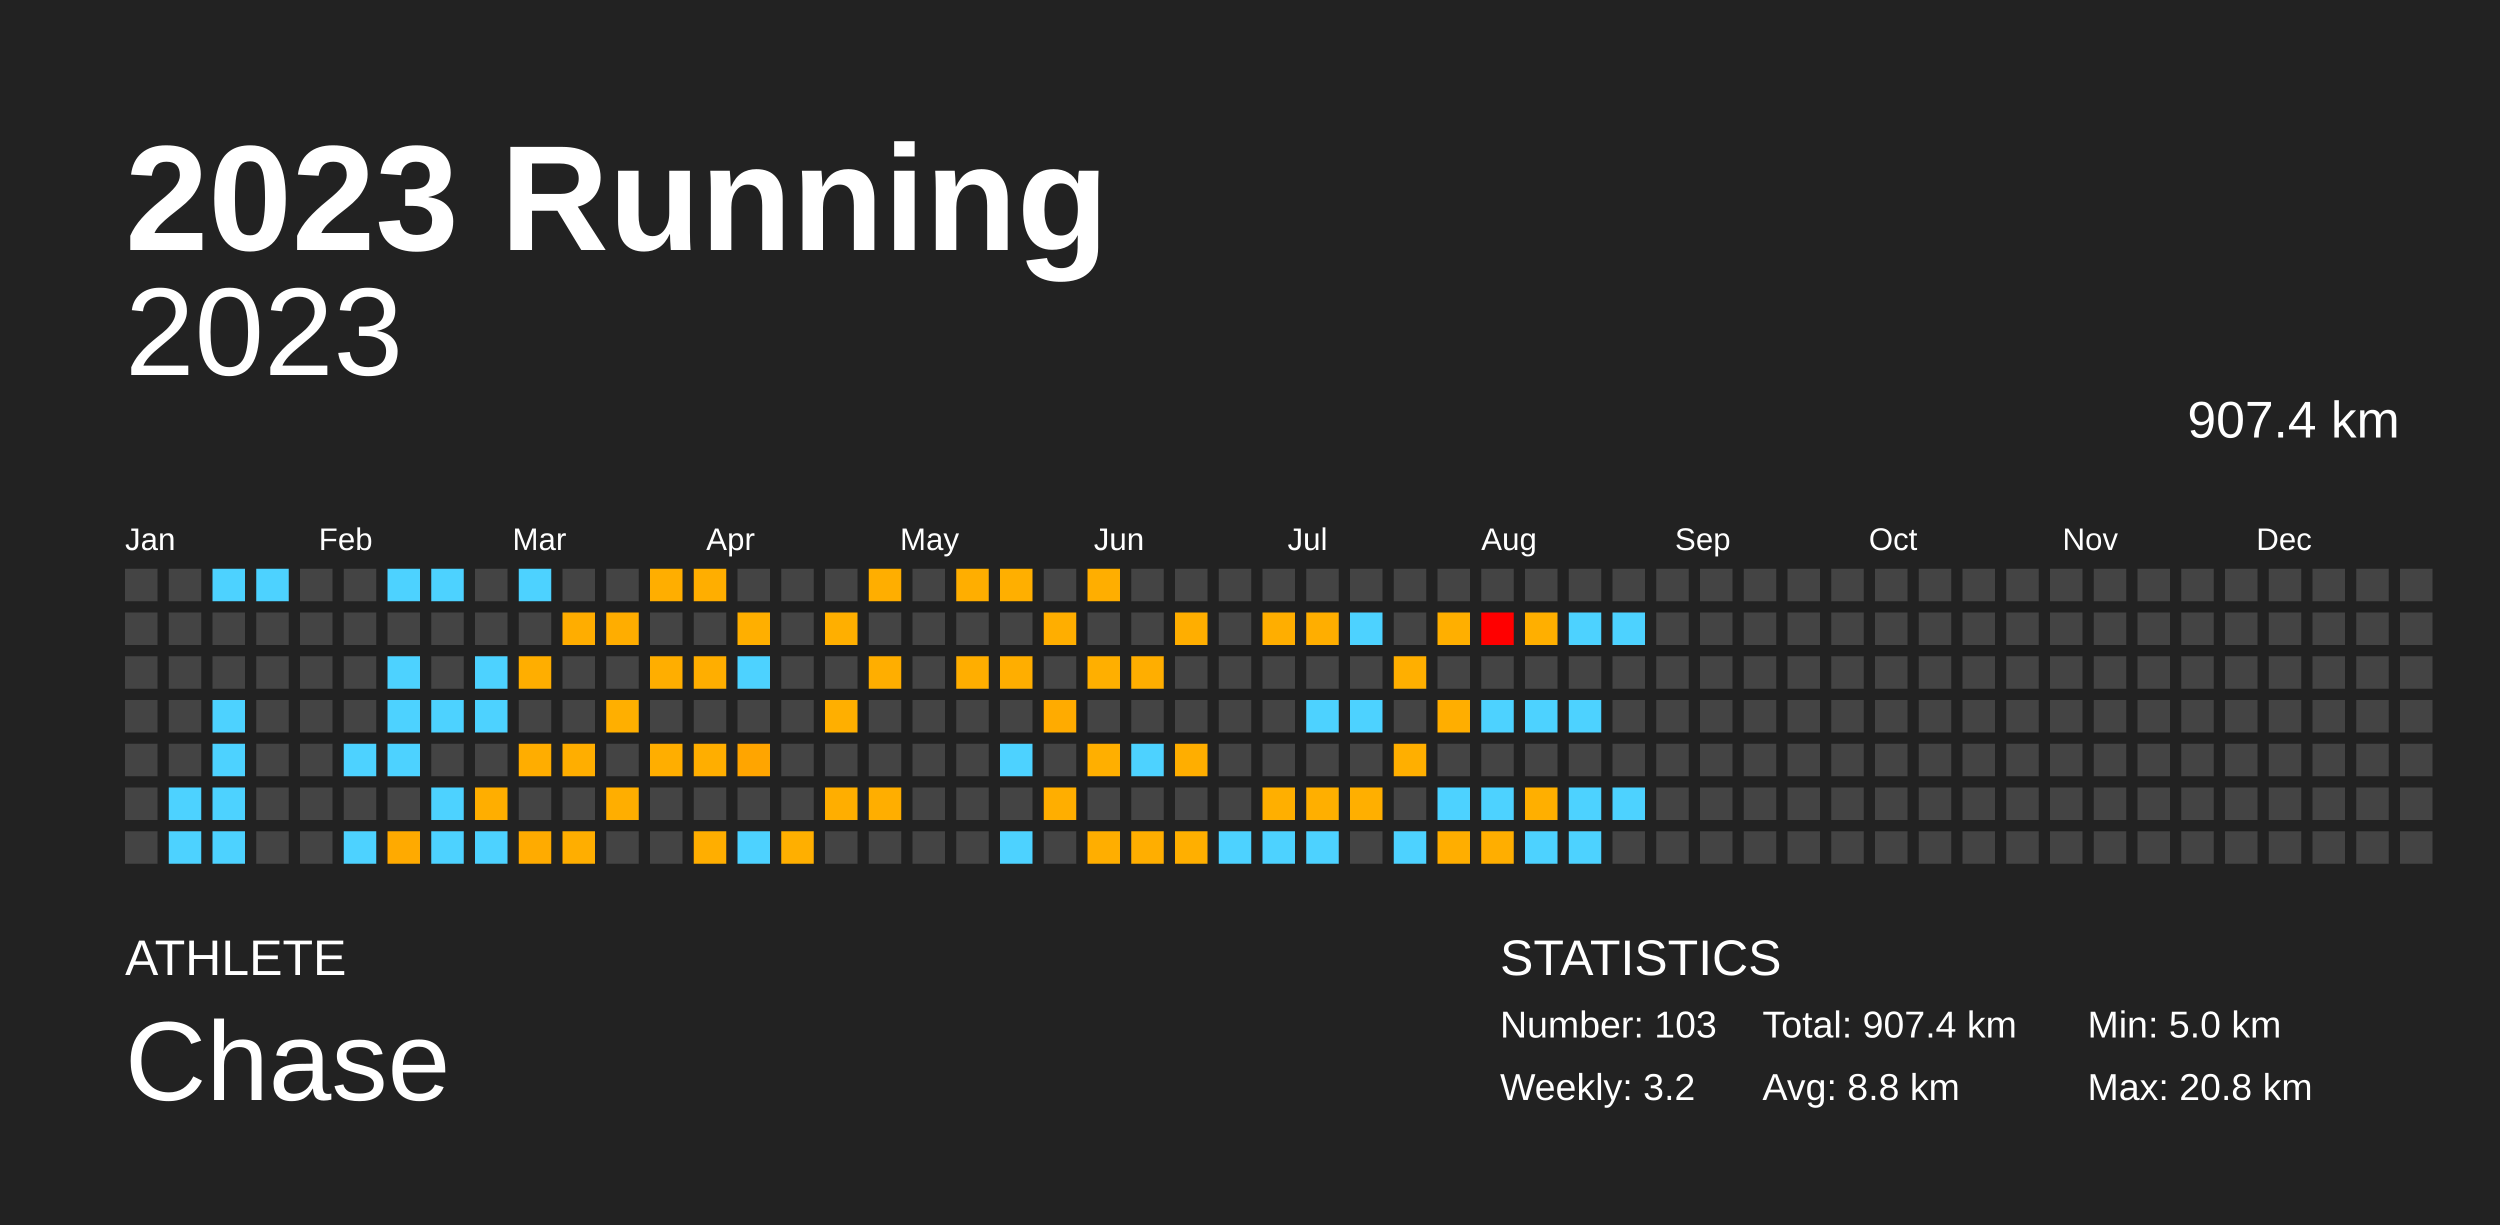
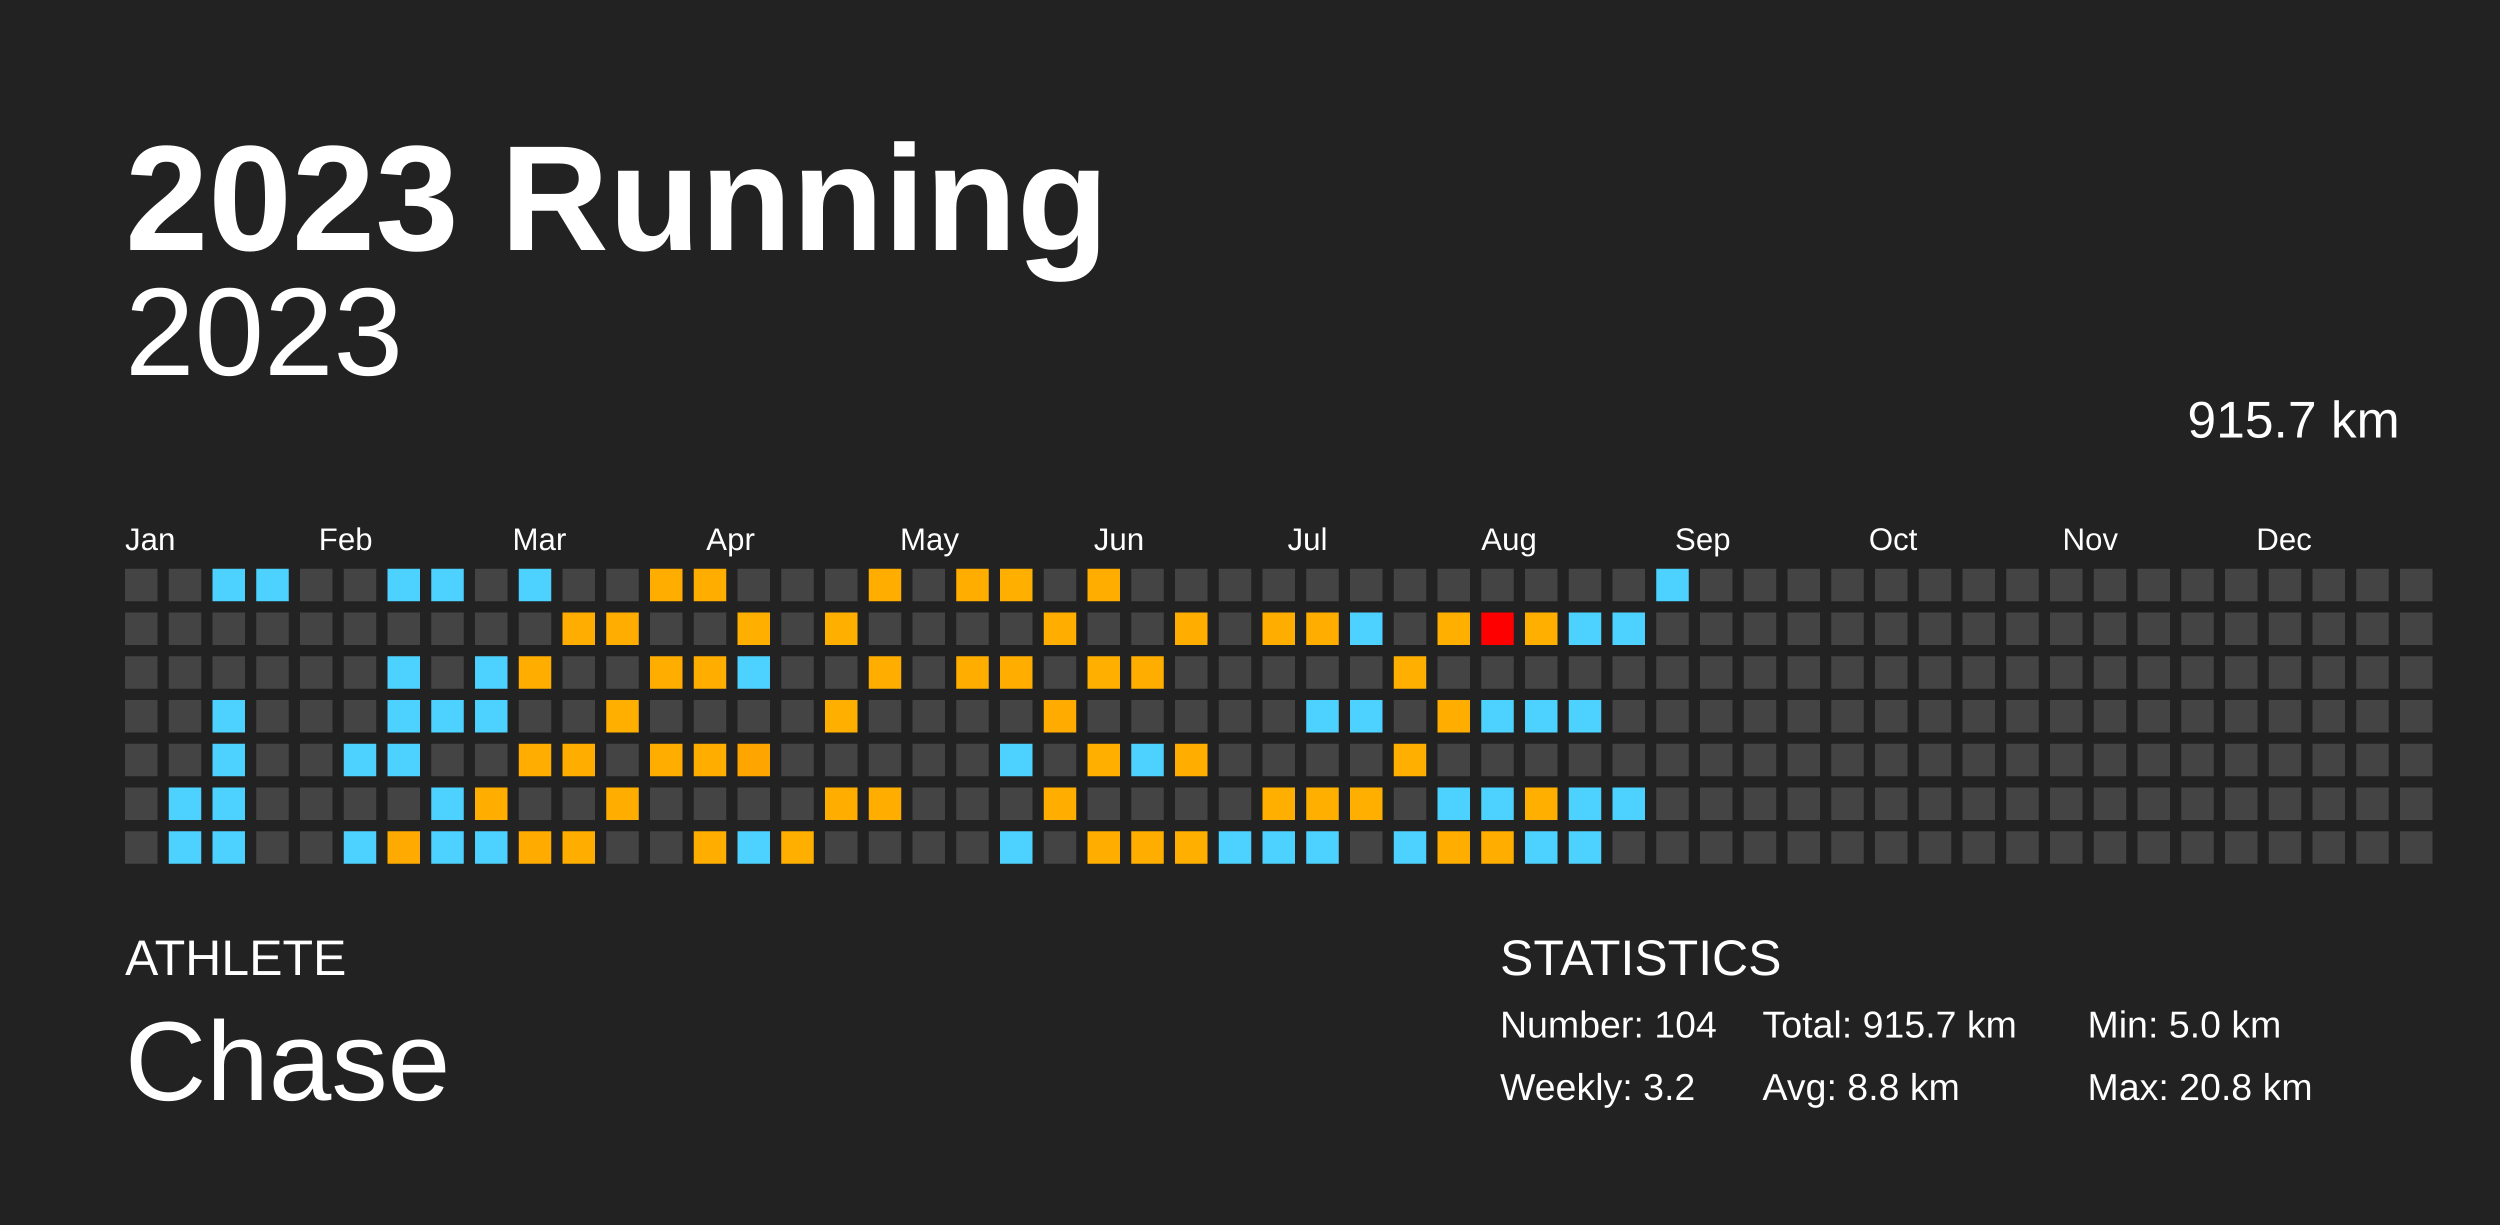
<svg xmlns="http://www.w3.org/2000/svg" baseProfile="full" height="98mm" version="1.1" viewBox="0,0,200,98" width="200mm">
  <defs />
  <rect fill="#222222" height="98" width="200" x="0" y="0" />
  <text fill="#FFFFFF" style="font-size:12px; font-family:Arial; font-weight:bold;" x="10" y="20">2023 Running</text>
  <text fill="#FFFFFF" style="font-size:4px; font-family:Arial" x="10" y="78">ATHLETE</text>
  <text fill="#FFFFFF" style="font-size:9px; font-family:Arial" x="10" y="88">Chase</text>
  <text fill="#FFFFFF" style="font-size:4px; font-family:Arial" x="120" y="78">STATISTICS</text>
-   <text fill="#FFFFFF" style="font-size:3px; font-family:Arial" x="120" y="83">Number: 103</text>
+   <text fill="#FFFFFF" style="font-size:3px; font-family:Arial" x="120" y="83">Number: 104</text>
  <text fill="#FFFFFF" style="font-size:3px; font-family:Arial" x="120" y="88">Weekly: 3.2</text>
-   <text fill="#FFFFFF" style="font-size:3px; font-family:Arial" x="141" y="83">Total: 907.4 km</text>
+   <text fill="#FFFFFF" style="font-size:3px; font-family:Arial" x="141" y="83">Total: 915.7 km</text>
  <text fill="#FFFFFF" style="font-size:3px; font-family:Arial" x="141" y="88">Avg: 8.8 km</text>
  <text fill="#FFFFFF" style="font-size:3px; font-family:Arial" x="167" y="83">Min: 5.0 km</text>
  <text fill="#FFFFFF" style="font-size:3px; font-family:Arial" x="167" y="88">Max: 20.8 km</text>
  <text alignment-baseline="hanging" fill="#FFFFFF" style="font-size:10.0px; font-family:Arial;" x="10" y="30">2023</text>
-   <text alignment-baseline="hanging" fill="#FFFFFF" style="font-size:4.125px; font-family:Arial;" x="175" y="35">907.4 km</text>
+   <text alignment-baseline="hanging" fill="#FFFFFF" style="font-size:4.125px; font-family:Arial;" x="175" y="35">915.7 km</text>
  <text fill="#FFFFFF" style="font-size:2.5px; font-family:Arial" x="10.0" y="44">Jan</text>
  <text fill="#FFFFFF" style="font-size:2.5px; font-family:Arial" x="25.5" y="44">Feb</text>
  <text fill="#FFFFFF" style="font-size:2.5px; font-family:Arial" x="41.0" y="44">Mar</text>
  <text fill="#FFFFFF" style="font-size:2.5px; font-family:Arial" x="56.5" y="44">Apr</text>
  <text fill="#FFFFFF" style="font-size:2.5px; font-family:Arial" x="72.0" y="44">May</text>
  <text fill="#FFFFFF" style="font-size:2.5px; font-family:Arial" x="87.5" y="44">Jun</text>
  <text fill="#FFFFFF" style="font-size:2.5px; font-family:Arial" x="103.0" y="44">Jul</text>
  <text fill="#FFFFFF" style="font-size:2.5px; font-family:Arial" x="118.5" y="44">Aug</text>
  <text fill="#FFFFFF" style="font-size:2.5px; font-family:Arial" x="134.0" y="44">Sep</text>
  <text fill="#FFFFFF" style="font-size:2.5px; font-family:Arial" x="149.5" y="44">Oct</text>
  <text fill="#FFFFFF" style="font-size:2.5px; font-family:Arial" x="165.0" y="44">Nov</text>
  <text fill="#FFFFFF" style="font-size:2.5px; font-family:Arial" x="180.5" y="44">Dec</text>
  <rect fill="#444444" height="2.6" width="2.6" x="10.0" y="45.5" />
  <rect fill="#444444" height="2.6" width="2.6" x="10.0" y="49.0" />
  <rect fill="#444444" height="2.6" width="2.6" x="10.0" y="52.5" />
  <rect fill="#444444" height="2.6" width="2.6" x="10.0" y="56.0" />
  <rect fill="#444444" height="2.6" width="2.6" x="10.0" y="59.5" />
  <rect fill="#444444" height="2.6" width="2.6" x="10.0" y="63.0" />
  <rect fill="#444444" height="2.6" width="2.6" x="10.0" y="66.5" />
  <rect fill="#444444" height="2.6" width="2.6" x="13.5" y="45.5" />
  <rect fill="#444444" height="2.6" width="2.6" x="13.5" y="49.0" />
  <rect fill="#444444" height="2.6" width="2.6" x="13.5" y="52.5" />
  <rect fill="#444444" height="2.6" width="2.6" x="13.5" y="56.0" />
  <rect fill="#444444" height="2.6" width="2.6" x="13.5" y="59.5" />
  <rect fill="#4dd2ff" height="2.6" width="2.6" x="13.5" y="63.0" />
  <rect fill="#4dd2ff" height="2.6" width="2.6" x="13.5" y="66.5" />
  <rect fill="#4dd2ff" height="2.6" width="2.6" x="17.0" y="45.5" />
  <rect fill="#444444" height="2.6" width="2.6" x="17.0" y="49.0" />
  <rect fill="#444444" height="2.6" width="2.6" x="17.0" y="52.5" />
  <rect fill="#4dd2ff" height="2.6" width="2.6" x="17.0" y="56.0" />
  <rect fill="#4dd2ff" height="2.6" width="2.6" x="17.0" y="59.5" />
  <rect fill="#4dd2ff" height="2.6" width="2.6" x="17.0" y="63.0" />
  <rect fill="#4dd2ff" height="2.6" width="2.6" x="17.0" y="66.5" />
  <rect fill="#4dd2ff" height="2.6" width="2.6" x="20.5" y="45.5" />
  <rect fill="#444444" height="2.6" width="2.6" x="20.5" y="49.0" />
  <rect fill="#444444" height="2.6" width="2.6" x="20.5" y="52.5" />
  <rect fill="#444444" height="2.6" width="2.6" x="20.5" y="56.0" />
  <rect fill="#444444" height="2.6" width="2.6" x="20.5" y="59.5" />
  <rect fill="#444444" height="2.6" width="2.6" x="20.5" y="63.0" />
  <rect fill="#444444" height="2.6" width="2.6" x="20.5" y="66.5" />
  <rect fill="#444444" height="2.6" width="2.6" x="24.0" y="45.5" />
  <rect fill="#444444" height="2.6" width="2.6" x="24.0" y="49.0" />
  <rect fill="#444444" height="2.6" width="2.6" x="24.0" y="52.5" />
  <rect fill="#444444" height="2.6" width="2.6" x="24.0" y="56.0" />
  <rect fill="#444444" height="2.6" width="2.6" x="24.0" y="59.5" />
  <rect fill="#444444" height="2.6" width="2.6" x="24.0" y="63.0" />
  <rect fill="#444444" height="2.6" width="2.6" x="24.0" y="66.5" />
  <rect fill="#444444" height="2.6" width="2.6" x="27.5" y="45.5" />
  <rect fill="#444444" height="2.6" width="2.6" x="27.5" y="49.0" />
  <rect fill="#444444" height="2.6" width="2.6" x="27.5" y="52.5" />
  <rect fill="#444444" height="2.6" width="2.6" x="27.5" y="56.0" />
  <rect fill="#4dd2ff" height="2.6" width="2.6" x="27.5" y="59.5" />
  <rect fill="#444444" height="2.6" width="2.6" x="27.5" y="63.0" />
  <rect fill="#4dd2ff" height="2.6" width="2.6" x="27.5" y="66.5" />
  <rect fill="#4dd2ff" height="2.6" width="2.6" x="31.0" y="45.5" />
  <rect fill="#444444" height="2.6" width="2.6" x="31.0" y="49.0" />
  <rect fill="#4dd2ff" height="2.6" width="2.6" x="31.0" y="52.5" />
  <rect fill="#4dd2ff" height="2.6" width="2.6" x="31.0" y="56.0" />
  <rect fill="#4dd2ff" height="2.6" width="2.6" x="31.0" y="59.5" />
  <rect fill="#444444" height="2.6" width="2.6" x="31.0" y="63.0" />
  <rect fill="#ffaa00" height="2.6" width="2.6" x="31.0" y="66.5" />
  <rect fill="#4dd2ff" height="2.6" width="2.6" x="34.5" y="45.5" />
  <rect fill="#444444" height="2.6" width="2.6" x="34.5" y="49.0" />
  <rect fill="#444444" height="2.6" width="2.6" x="34.5" y="52.5" />
  <rect fill="#4dd2ff" height="2.6" width="2.6" x="34.5" y="56.0" />
  <rect fill="#444444" height="2.6" width="2.6" x="34.5" y="59.5" />
  <rect fill="#4dd2ff" height="2.6" width="2.6" x="34.5" y="63.0" />
  <rect fill="#4dd2ff" height="2.6" width="2.6" x="34.5" y="66.5" />
  <rect fill="#444444" height="2.6" width="2.6" x="38.0" y="45.5" />
  <rect fill="#444444" height="2.6" width="2.6" x="38.0" y="49.0" />
  <rect fill="#4dd2ff" height="2.6" width="2.6" x="38.0" y="52.5" />
  <rect fill="#4dd2ff" height="2.6" width="2.6" x="38.0" y="56.0" />
  <rect fill="#444444" height="2.6" width="2.6" x="38.0" y="59.5" />
  <rect fill="#ffae00" height="2.6" width="2.6" x="38.0" y="63.0" />
  <rect fill="#4dd2ff" height="2.6" width="2.6" x="38.0" y="66.5" />
  <rect fill="#4dd2ff" height="2.6" width="2.6" x="41.5" y="45.5" />
  <rect fill="#444444" height="2.6" width="2.6" x="41.5" y="49.0" />
  <rect fill="#ffae00" height="2.6" width="2.6" x="41.5" y="52.5" />
  <rect fill="#444444" height="2.6" width="2.6" x="41.5" y="56.0" />
  <rect fill="#ffad00" height="2.6" width="2.6" x="41.5" y="59.5" />
  <rect fill="#444444" height="2.6" width="2.6" x="41.5" y="63.0" />
  <rect fill="#ffab00" height="2.6" width="2.6" x="41.5" y="66.5" />
  <rect fill="#444444" height="2.6" width="2.6" x="45.0" y="45.5" />
  <rect fill="#ffad00" height="2.6" width="2.6" x="45.0" y="49.0" />
  <rect fill="#444444" height="2.6" width="2.6" x="45.0" y="52.5" />
  <rect fill="#444444" height="2.6" width="2.6" x="45.0" y="56.0" />
  <rect fill="#ffae00" height="2.6" width="2.6" x="45.0" y="59.5" />
  <rect fill="#444444" height="2.6" width="2.6" x="45.0" y="63.0" />
  <rect fill="#ffae00" height="2.6" width="2.6" x="45.0" y="66.5" />
  <rect fill="#444444" height="2.6" width="2.6" x="48.5" y="45.5" />
  <rect fill="#ffad00" height="2.6" width="2.6" x="48.5" y="49.0" />
  <rect fill="#444444" height="2.6" width="2.6" x="48.5" y="52.5" />
  <rect fill="#ffaf00" height="2.6" width="2.6" x="48.5" y="56.0" />
  <rect fill="#444444" height="2.6" width="2.6" x="48.5" y="59.5" />
  <rect fill="#ffae00" height="2.6" width="2.6" x="48.5" y="63.0" />
  <rect fill="#444444" height="2.6" width="2.6" x="48.5" y="66.5" />
  <rect fill="#ffae00" height="2.6" width="2.6" x="52.0" y="45.5" />
  <rect fill="#444444" height="2.6" width="2.6" x="52.0" y="49.0" />
  <rect fill="#ffae00" height="2.6" width="2.6" x="52.0" y="52.5" />
  <rect fill="#444444" height="2.6" width="2.6" x="52.0" y="56.0" />
  <rect fill="#ffae00" height="2.6" width="2.6" x="52.0" y="59.5" />
  <rect fill="#444444" height="2.6" width="2.6" x="52.0" y="63.0" />
  <rect fill="#444444" height="2.6" width="2.6" x="52.0" y="66.5" />
  <rect fill="#ffae00" height="2.6" width="2.6" x="55.5" y="45.5" />
  <rect fill="#444444" height="2.6" width="2.6" x="55.5" y="49.0" />
  <rect fill="#ffae00" height="2.6" width="2.6" x="55.5" y="52.5" />
  <rect fill="#444444" height="2.6" width="2.6" x="55.5" y="56.0" />
  <rect fill="#ffae00" height="2.6" width="2.6" x="55.5" y="59.5" />
  <rect fill="#444444" height="2.6" width="2.6" x="55.5" y="63.0" />
  <rect fill="#ffae00" height="2.6" width="2.6" x="55.5" y="66.5" />
  <rect fill="#444444" height="2.6" width="2.6" x="59.0" y="45.5" />
  <rect fill="#ffaf00" height="2.6" width="2.6" x="59.0" y="49.0" />
  <rect fill="#4dd2ff" height="2.6" width="2.6" x="59.0" y="52.5" />
  <rect fill="#444444" height="2.6" width="2.6" x="59.0" y="56.0" />
  <rect fill="#ffa500" height="2.6" width="2.6" x="59.0" y="59.5" />
  <rect fill="#444444" height="2.6" width="2.6" x="59.0" y="63.0" />
  <rect fill="#4dd2ff" height="2.6" width="2.6" x="59.0" y="66.5" />
  <rect fill="#444444" height="2.6" width="2.6" x="62.5" y="45.5" />
  <rect fill="#444444" height="2.6" width="2.6" x="62.5" y="49.0" />
  <rect fill="#444444" height="2.6" width="2.6" x="62.5" y="52.5" />
  <rect fill="#444444" height="2.6" width="2.6" x="62.5" y="56.0" />
  <rect fill="#444444" height="2.6" width="2.6" x="62.5" y="59.5" />
  <rect fill="#444444" height="2.6" width="2.6" x="62.5" y="63.0" />
  <rect fill="#ffaf00" height="2.6" width="2.6" x="62.5" y="66.5" />
  <rect fill="#444444" height="2.6" width="2.6" x="66.0" y="45.5" />
  <rect fill="#ffaf00" height="2.6" width="2.6" x="66.0" y="49.0" />
  <rect fill="#444444" height="2.6" width="2.6" x="66.0" y="52.5" />
  <rect fill="#ffaf00" height="2.6" width="2.6" x="66.0" y="56.0" />
  <rect fill="#444444" height="2.6" width="2.6" x="66.0" y="59.5" />
  <rect fill="#ffae00" height="2.6" width="2.6" x="66.0" y="63.0" />
  <rect fill="#444444" height="2.6" width="2.6" x="66.0" y="66.5" />
  <rect fill="#ffae00" height="2.6" width="2.6" x="69.5" y="45.5" />
  <rect fill="#444444" height="2.6" width="2.6" x="69.5" y="49.0" />
  <rect fill="#ffae00" height="2.6" width="2.6" x="69.5" y="52.5" />
  <rect fill="#444444" height="2.6" width="2.6" x="69.5" y="56.0" />
  <rect fill="#444444" height="2.6" width="2.6" x="69.5" y="59.5" />
  <rect fill="#ffae00" height="2.6" width="2.6" x="69.5" y="63.0" />
  <rect fill="#444444" height="2.6" width="2.6" x="69.5" y="66.5" />
  <rect fill="#444444" height="2.6" width="2.6" x="73.0" y="45.5" />
  <rect fill="#444444" height="2.6" width="2.6" x="73.0" y="49.0" />
  <rect fill="#444444" height="2.6" width="2.6" x="73.0" y="52.5" />
  <rect fill="#444444" height="2.6" width="2.6" x="73.0" y="56.0" />
  <rect fill="#444444" height="2.6" width="2.6" x="73.0" y="59.5" />
  <rect fill="#444444" height="2.6" width="2.6" x="73.0" y="63.0" />
  <rect fill="#444444" height="2.6" width="2.6" x="73.0" y="66.5" />
  <rect fill="#ffae00" height="2.6" width="2.6" x="76.5" y="45.5" />
  <rect fill="#444444" height="2.6" width="2.6" x="76.5" y="49.0" />
  <rect fill="#ffae00" height="2.6" width="2.6" x="76.5" y="52.5" />
  <rect fill="#444444" height="2.6" width="2.6" x="76.5" y="56.0" />
  <rect fill="#444444" height="2.6" width="2.6" x="76.5" y="59.5" />
  <rect fill="#444444" height="2.6" width="2.6" x="76.5" y="63.0" />
  <rect fill="#444444" height="2.6" width="2.6" x="76.5" y="66.5" />
  <rect fill="#ffaf00" height="2.6" width="2.6" x="80.0" y="45.5" />
  <rect fill="#444444" height="2.6" width="2.6" x="80.0" y="49.0" />
  <rect fill="#ffae00" height="2.6" width="2.6" x="80.0" y="52.5" />
  <rect fill="#444444" height="2.6" width="2.6" x="80.0" y="56.0" />
  <rect fill="#4dd2ff" height="2.6" width="2.6" x="80.0" y="59.5" />
  <rect fill="#444444" height="2.6" width="2.6" x="80.0" y="63.0" />
  <rect fill="#4dd2ff" height="2.6" width="2.6" x="80.0" y="66.5" />
  <rect fill="#444444" height="2.6" width="2.6" x="83.5" y="45.5" />
  <rect fill="#ffae00" height="2.6" width="2.6" x="83.5" y="49.0" />
  <rect fill="#444444" height="2.6" width="2.6" x="83.5" y="52.5" />
  <rect fill="#ffab00" height="2.6" width="2.6" x="83.5" y="56.0" />
  <rect fill="#444444" height="2.6" width="2.6" x="83.5" y="59.5" />
  <rect fill="#ffae00" height="2.6" width="2.6" x="83.5" y="63.0" />
  <rect fill="#444444" height="2.6" width="2.6" x="83.5" y="66.5" />
  <rect fill="#ffae00" height="2.6" width="2.6" x="87.0" y="45.5" />
  <rect fill="#444444" height="2.6" width="2.6" x="87.0" y="49.0" />
  <rect fill="#ffaf00" height="2.6" width="2.6" x="87.0" y="52.5" />
  <rect fill="#444444" height="2.6" width="2.6" x="87.0" y="56.0" />
  <rect fill="#ffaf00" height="2.6" width="2.6" x="87.0" y="59.5" />
  <rect fill="#444444" height="2.6" width="2.6" x="87.0" y="63.0" />
  <rect fill="#ffae00" height="2.6" width="2.6" x="87.0" y="66.5" />
  <rect fill="#444444" height="2.6" width="2.6" x="90.5" y="45.5" />
  <rect fill="#444444" height="2.6" width="2.6" x="90.5" y="49.0" />
  <rect fill="#ffae00" height="2.6" width="2.6" x="90.5" y="52.5" />
  <rect fill="#444444" height="2.6" width="2.6" x="90.5" y="56.0" />
  <rect fill="#4dd2ff" height="2.6" width="2.6" x="90.5" y="59.5" />
  <rect fill="#444444" height="2.6" width="2.6" x="90.5" y="63.0" />
  <rect fill="#ffae00" height="2.6" width="2.6" x="90.5" y="66.5" />
  <rect fill="#444444" height="2.6" width="2.6" x="94.0" y="45.5" />
  <rect fill="#ffae00" height="2.6" width="2.6" x="94.0" y="49.0" />
  <rect fill="#444444" height="2.6" width="2.6" x="94.0" y="52.5" />
  <rect fill="#444444" height="2.6" width="2.6" x="94.0" y="56.0" />
  <rect fill="#ffae00" height="2.6" width="2.6" x="94.0" y="59.5" />
  <rect fill="#444444" height="2.6" width="2.6" x="94.0" y="63.0" />
  <rect fill="#ffaf00" height="2.6" width="2.6" x="94.0" y="66.5" />
  <rect fill="#444444" height="2.6" width="2.6" x="97.5" y="45.5" />
  <rect fill="#444444" height="2.6" width="2.6" x="97.5" y="49.0" />
  <rect fill="#444444" height="2.6" width="2.6" x="97.5" y="52.5" />
  <rect fill="#444444" height="2.6" width="2.6" x="97.5" y="56.0" />
  <rect fill="#444444" height="2.6" width="2.6" x="97.5" y="59.5" />
  <rect fill="#444444" height="2.6" width="2.6" x="97.5" y="63.0" />
  <rect fill="#4dd2ff" height="2.6" width="2.6" x="97.5" y="66.5" />
  <rect fill="#444444" height="2.6" width="2.6" x="101.0" y="45.5" />
  <rect fill="#ffae00" height="2.6" width="2.6" x="101.0" y="49.0" />
  <rect fill="#444444" height="2.6" width="2.6" x="101.0" y="52.5" />
  <rect fill="#444444" height="2.6" width="2.6" x="101.0" y="56.0" />
  <rect fill="#444444" height="2.6" width="2.6" x="101.0" y="59.5" />
  <rect fill="#ffaf00" height="2.6" width="2.6" x="101.0" y="63.0" />
  <rect fill="#4dd2ff" height="2.6" width="2.6" x="101.0" y="66.5" />
  <rect fill="#444444" height="2.6" width="2.6" x="104.5" y="45.5" />
  <rect fill="#ffae00" height="2.6" width="2.6" x="104.5" y="49.0" />
  <rect fill="#444444" height="2.6" width="2.6" x="104.5" y="52.5" />
  <rect fill="#4dd2ff" height="2.6" width="2.6" x="104.5" y="56.0" />
  <rect fill="#444444" height="2.6" width="2.6" x="104.5" y="59.5" />
  <rect fill="#ffaf00" height="2.6" width="2.6" x="104.5" y="63.0" />
  <rect fill="#4dd2ff" height="2.6" width="2.6" x="104.5" y="66.5" />
  <rect fill="#444444" height="2.6" width="2.6" x="108.0" y="45.5" />
  <rect fill="#4dd2ff" height="2.6" width="2.6" x="108.0" y="49.0" />
  <rect fill="#444444" height="2.6" width="2.6" x="108.0" y="52.5" />
  <rect fill="#4dd2ff" height="2.6" width="2.6" x="108.0" y="56.0" />
  <rect fill="#444444" height="2.6" width="2.6" x="108.0" y="59.5" />
  <rect fill="#ffaf00" height="2.6" width="2.6" x="108.0" y="63.0" />
  <rect fill="#444444" height="2.6" width="2.6" x="108.0" y="66.5" />
  <rect fill="#444444" height="2.6" width="2.6" x="111.5" y="45.5" />
  <rect fill="#444444" height="2.6" width="2.6" x="111.5" y="49.0" />
  <rect fill="#ffaf00" height="2.6" width="2.6" x="111.5" y="52.5" />
  <rect fill="#444444" height="2.6" width="2.6" x="111.5" y="56.0" />
  <rect fill="#ffaf00" height="2.6" width="2.6" x="111.5" y="59.5" />
  <rect fill="#444444" height="2.6" width="2.6" x="111.5" y="63.0" />
  <rect fill="#4dd2ff" height="2.6" width="2.6" x="111.5" y="66.5" />
  <rect fill="#444444" height="2.6" width="2.6" x="115.0" y="45.5" />
  <rect fill="#ffaf00" height="2.6" width="2.6" x="115.0" y="49.0" />
  <rect fill="#444444" height="2.6" width="2.6" x="115.0" y="52.5" />
  <rect fill="#ffae00" height="2.6" width="2.6" x="115.0" y="56.0" />
  <rect fill="#444444" height="2.6" width="2.6" x="115.0" y="59.5" />
  <rect fill="#4dd2ff" height="2.6" width="2.6" x="115.0" y="63.0" />
  <rect fill="#ffae00" height="2.6" width="2.6" x="115.0" y="66.5" />
  <rect fill="#444444" height="2.6" width="2.6" x="118.5" y="45.5" />
  <rect fill="red" height="2.6" width="2.6" x="118.5" y="49.0" />
  <rect fill="#444444" height="2.6" width="2.6" x="118.5" y="52.5" />
  <rect fill="#4dd2ff" height="2.6" width="2.6" x="118.5" y="56.0" />
  <rect fill="#444444" height="2.6" width="2.6" x="118.5" y="59.5" />
  <rect fill="#4dd2ff" height="2.6" width="2.6" x="118.5" y="63.0" />
  <rect fill="#ffae00" height="2.6" width="2.6" x="118.5" y="66.5" />
  <rect fill="#444444" height="2.6" width="2.6" x="122.0" y="45.5" />
  <rect fill="#ffaf00" height="2.6" width="2.6" x="122.0" y="49.0" />
  <rect fill="#444444" height="2.6" width="2.6" x="122.0" y="52.5" />
  <rect fill="#4dd2ff" height="2.6" width="2.6" x="122.0" y="56.0" />
  <rect fill="#444444" height="2.6" width="2.6" x="122.0" y="59.5" />
  <rect fill="#ffaf00" height="2.6" width="2.6" x="122.0" y="63.0" />
  <rect fill="#4dd2ff" height="2.6" width="2.6" x="122.0" y="66.5" />
  <rect fill="#444444" height="2.6" width="2.6" x="125.5" y="45.5" />
  <rect fill="#4dd2ff" height="2.6" width="2.6" x="125.5" y="49.0" />
  <rect fill="#444444" height="2.6" width="2.6" x="125.5" y="52.5" />
  <rect fill="#4dd2ff" height="2.6" width="2.6" x="125.5" y="56.0" />
  <rect fill="#444444" height="2.6" width="2.6" x="125.5" y="59.5" />
  <rect fill="#4dd2ff" height="2.6" width="2.6" x="125.5" y="63.0" />
  <rect fill="#4dd2ff" height="2.6" width="2.6" x="125.5" y="66.5" />
  <rect fill="#444444" height="2.6" width="2.6" x="129.0" y="45.5" />
  <rect fill="#4dd2ff" height="2.6" width="2.6" x="129.0" y="49.0" />
  <rect fill="#444444" height="2.6" width="2.6" x="129.0" y="52.5" />
  <rect fill="#444444" height="2.6" width="2.6" x="129.0" y="56.0" />
  <rect fill="#444444" height="2.6" width="2.6" x="129.0" y="59.5" />
  <rect fill="#4dd2ff" height="2.6" width="2.6" x="129.0" y="63.0" />
  <rect fill="#444444" height="2.6" width="2.6" x="129.0" y="66.5" />
-   <rect fill="#444444" height="2.6" width="2.6" x="132.5" y="45.5" />
+   <rect fill="#4dd2ff" height="2.6" width="2.6" x="132.5" y="45.5" />
  <rect fill="#444444" height="2.6" width="2.6" x="132.5" y="49.0" />
  <rect fill="#444444" height="2.6" width="2.6" x="132.5" y="52.5" />
  <rect fill="#444444" height="2.6" width="2.6" x="132.5" y="56.0" />
  <rect fill="#444444" height="2.6" width="2.6" x="132.5" y="59.5" />
  <rect fill="#444444" height="2.6" width="2.6" x="132.5" y="63.0" />
  <rect fill="#444444" height="2.6" width="2.6" x="132.5" y="66.5" />
  <rect fill="#444444" height="2.6" width="2.6" x="136.0" y="45.5" />
  <rect fill="#444444" height="2.6" width="2.6" x="136.0" y="49.0" />
  <rect fill="#444444" height="2.6" width="2.6" x="136.0" y="52.5" />
  <rect fill="#444444" height="2.6" width="2.6" x="136.0" y="56.0" />
  <rect fill="#444444" height="2.6" width="2.6" x="136.0" y="59.5" />
  <rect fill="#444444" height="2.6" width="2.6" x="136.0" y="63.0" />
  <rect fill="#444444" height="2.6" width="2.6" x="136.0" y="66.5" />
  <rect fill="#444444" height="2.6" width="2.6" x="139.5" y="45.5" />
  <rect fill="#444444" height="2.6" width="2.6" x="139.5" y="49.0" />
  <rect fill="#444444" height="2.6" width="2.6" x="139.5" y="52.5" />
  <rect fill="#444444" height="2.6" width="2.6" x="139.5" y="56.0" />
  <rect fill="#444444" height="2.6" width="2.6" x="139.5" y="59.5" />
  <rect fill="#444444" height="2.6" width="2.6" x="139.5" y="63.0" />
  <rect fill="#444444" height="2.6" width="2.6" x="139.5" y="66.5" />
  <rect fill="#444444" height="2.6" width="2.6" x="143.0" y="45.5" />
  <rect fill="#444444" height="2.6" width="2.6" x="143.0" y="49.0" />
  <rect fill="#444444" height="2.6" width="2.6" x="143.0" y="52.5" />
  <rect fill="#444444" height="2.6" width="2.6" x="143.0" y="56.0" />
  <rect fill="#444444" height="2.6" width="2.6" x="143.0" y="59.5" />
  <rect fill="#444444" height="2.6" width="2.6" x="143.0" y="63.0" />
  <rect fill="#444444" height="2.6" width="2.6" x="143.0" y="66.5" />
  <rect fill="#444444" height="2.6" width="2.6" x="146.5" y="45.5" />
  <rect fill="#444444" height="2.6" width="2.6" x="146.5" y="49.0" />
  <rect fill="#444444" height="2.6" width="2.6" x="146.5" y="52.5" />
  <rect fill="#444444" height="2.6" width="2.6" x="146.5" y="56.0" />
  <rect fill="#444444" height="2.6" width="2.6" x="146.5" y="59.5" />
  <rect fill="#444444" height="2.6" width="2.6" x="146.5" y="63.0" />
  <rect fill="#444444" height="2.6" width="2.6" x="146.5" y="66.5" />
  <rect fill="#444444" height="2.6" width="2.6" x="150.0" y="45.5" />
  <rect fill="#444444" height="2.6" width="2.6" x="150.0" y="49.0" />
  <rect fill="#444444" height="2.6" width="2.6" x="150.0" y="52.5" />
  <rect fill="#444444" height="2.6" width="2.6" x="150.0" y="56.0" />
  <rect fill="#444444" height="2.6" width="2.6" x="150.0" y="59.5" />
  <rect fill="#444444" height="2.6" width="2.6" x="150.0" y="63.0" />
  <rect fill="#444444" height="2.6" width="2.6" x="150.0" y="66.5" />
  <rect fill="#444444" height="2.6" width="2.6" x="153.5" y="45.5" />
  <rect fill="#444444" height="2.6" width="2.6" x="153.5" y="49.0" />
  <rect fill="#444444" height="2.6" width="2.6" x="153.5" y="52.5" />
  <rect fill="#444444" height="2.6" width="2.6" x="153.5" y="56.0" />
  <rect fill="#444444" height="2.6" width="2.6" x="153.5" y="59.5" />
  <rect fill="#444444" height="2.6" width="2.6" x="153.5" y="63.0" />
  <rect fill="#444444" height="2.6" width="2.6" x="153.5" y="66.5" />
  <rect fill="#444444" height="2.6" width="2.6" x="157.0" y="45.5" />
  <rect fill="#444444" height="2.6" width="2.6" x="157.0" y="49.0" />
  <rect fill="#444444" height="2.6" width="2.6" x="157.0" y="52.5" />
  <rect fill="#444444" height="2.6" width="2.6" x="157.0" y="56.0" />
  <rect fill="#444444" height="2.6" width="2.6" x="157.0" y="59.5" />
  <rect fill="#444444" height="2.6" width="2.6" x="157.0" y="63.0" />
  <rect fill="#444444" height="2.6" width="2.6" x="157.0" y="66.5" />
  <rect fill="#444444" height="2.6" width="2.6" x="160.5" y="45.5" />
  <rect fill="#444444" height="2.6" width="2.6" x="160.5" y="49.0" />
  <rect fill="#444444" height="2.6" width="2.6" x="160.5" y="52.5" />
  <rect fill="#444444" height="2.6" width="2.6" x="160.5" y="56.0" />
  <rect fill="#444444" height="2.6" width="2.6" x="160.5" y="59.5" />
  <rect fill="#444444" height="2.6" width="2.6" x="160.5" y="63.0" />
  <rect fill="#444444" height="2.6" width="2.6" x="160.5" y="66.5" />
  <rect fill="#444444" height="2.6" width="2.6" x="164.0" y="45.5" />
  <rect fill="#444444" height="2.6" width="2.6" x="164.0" y="49.0" />
  <rect fill="#444444" height="2.6" width="2.6" x="164.0" y="52.5" />
  <rect fill="#444444" height="2.6" width="2.6" x="164.0" y="56.0" />
  <rect fill="#444444" height="2.6" width="2.6" x="164.0" y="59.5" />
  <rect fill="#444444" height="2.6" width="2.6" x="164.0" y="63.0" />
  <rect fill="#444444" height="2.6" width="2.6" x="164.0" y="66.5" />
  <rect fill="#444444" height="2.6" width="2.6" x="167.5" y="45.5" />
  <rect fill="#444444" height="2.6" width="2.6" x="167.5" y="49.0" />
  <rect fill="#444444" height="2.6" width="2.6" x="167.5" y="52.5" />
  <rect fill="#444444" height="2.6" width="2.6" x="167.5" y="56.0" />
  <rect fill="#444444" height="2.6" width="2.6" x="167.5" y="59.5" />
  <rect fill="#444444" height="2.6" width="2.6" x="167.5" y="63.0" />
  <rect fill="#444444" height="2.6" width="2.6" x="167.5" y="66.5" />
  <rect fill="#444444" height="2.6" width="2.6" x="171.0" y="45.5" />
  <rect fill="#444444" height="2.6" width="2.6" x="171.0" y="49.0" />
  <rect fill="#444444" height="2.6" width="2.6" x="171.0" y="52.5" />
  <rect fill="#444444" height="2.6" width="2.6" x="171.0" y="56.0" />
  <rect fill="#444444" height="2.6" width="2.6" x="171.0" y="59.5" />
  <rect fill="#444444" height="2.6" width="2.6" x="171.0" y="63.0" />
  <rect fill="#444444" height="2.6" width="2.6" x="171.0" y="66.5" />
  <rect fill="#444444" height="2.6" width="2.6" x="174.5" y="45.5" />
  <rect fill="#444444" height="2.6" width="2.6" x="174.5" y="49.0" />
  <rect fill="#444444" height="2.6" width="2.6" x="174.5" y="52.5" />
  <rect fill="#444444" height="2.6" width="2.6" x="174.5" y="56.0" />
  <rect fill="#444444" height="2.6" width="2.6" x="174.5" y="59.5" />
  <rect fill="#444444" height="2.6" width="2.6" x="174.5" y="63.0" />
  <rect fill="#444444" height="2.6" width="2.6" x="174.5" y="66.5" />
  <rect fill="#444444" height="2.6" width="2.6" x="178.0" y="45.5" />
  <rect fill="#444444" height="2.6" width="2.6" x="178.0" y="49.0" />
  <rect fill="#444444" height="2.6" width="2.6" x="178.0" y="52.5" />
  <rect fill="#444444" height="2.6" width="2.6" x="178.0" y="56.0" />
  <rect fill="#444444" height="2.6" width="2.6" x="178.0" y="59.5" />
  <rect fill="#444444" height="2.6" width="2.6" x="178.0" y="63.0" />
  <rect fill="#444444" height="2.6" width="2.6" x="178.0" y="66.5" />
  <rect fill="#444444" height="2.6" width="2.6" x="181.5" y="45.5" />
  <rect fill="#444444" height="2.6" width="2.6" x="181.5" y="49.0" />
  <rect fill="#444444" height="2.6" width="2.6" x="181.5" y="52.5" />
  <rect fill="#444444" height="2.6" width="2.6" x="181.5" y="56.0" />
  <rect fill="#444444" height="2.6" width="2.6" x="181.5" y="59.5" />
  <rect fill="#444444" height="2.6" width="2.6" x="181.5" y="63.0" />
  <rect fill="#444444" height="2.6" width="2.6" x="181.5" y="66.5" />
  <rect fill="#444444" height="2.6" width="2.6" x="185.0" y="45.5" />
  <rect fill="#444444" height="2.6" width="2.6" x="185.0" y="49.0" />
  <rect fill="#444444" height="2.6" width="2.6" x="185.0" y="52.5" />
  <rect fill="#444444" height="2.6" width="2.6" x="185.0" y="56.0" />
  <rect fill="#444444" height="2.6" width="2.6" x="185.0" y="59.5" />
  <rect fill="#444444" height="2.6" width="2.6" x="185.0" y="63.0" />
  <rect fill="#444444" height="2.6" width="2.6" x="185.0" y="66.5" />
  <rect fill="#444444" height="2.6" width="2.6" x="188.5" y="45.5" />
  <rect fill="#444444" height="2.6" width="2.6" x="188.5" y="49.0" />
  <rect fill="#444444" height="2.6" width="2.6" x="188.5" y="52.5" />
  <rect fill="#444444" height="2.6" width="2.6" x="188.5" y="56.0" />
  <rect fill="#444444" height="2.6" width="2.6" x="188.5" y="59.5" />
  <rect fill="#444444" height="2.6" width="2.6" x="188.5" y="63.0" />
  <rect fill="#444444" height="2.6" width="2.6" x="188.5" y="66.5" />
  <rect fill="#444444" height="2.6" width="2.6" x="192.0" y="45.5" />
  <rect fill="#444444" height="2.6" width="2.6" x="192.0" y="49.0" />
  <rect fill="#444444" height="2.6" width="2.6" x="192.0" y="52.5" />
  <rect fill="#444444" height="2.6" width="2.6" x="192.0" y="56.0" />
  <rect fill="#444444" height="2.6" width="2.6" x="192.0" y="59.5" />
  <rect fill="#444444" height="2.6" width="2.6" x="192.0" y="63.0" />
  <rect fill="#444444" height="2.6" width="2.6" x="192.0" y="66.5" />
</svg>
